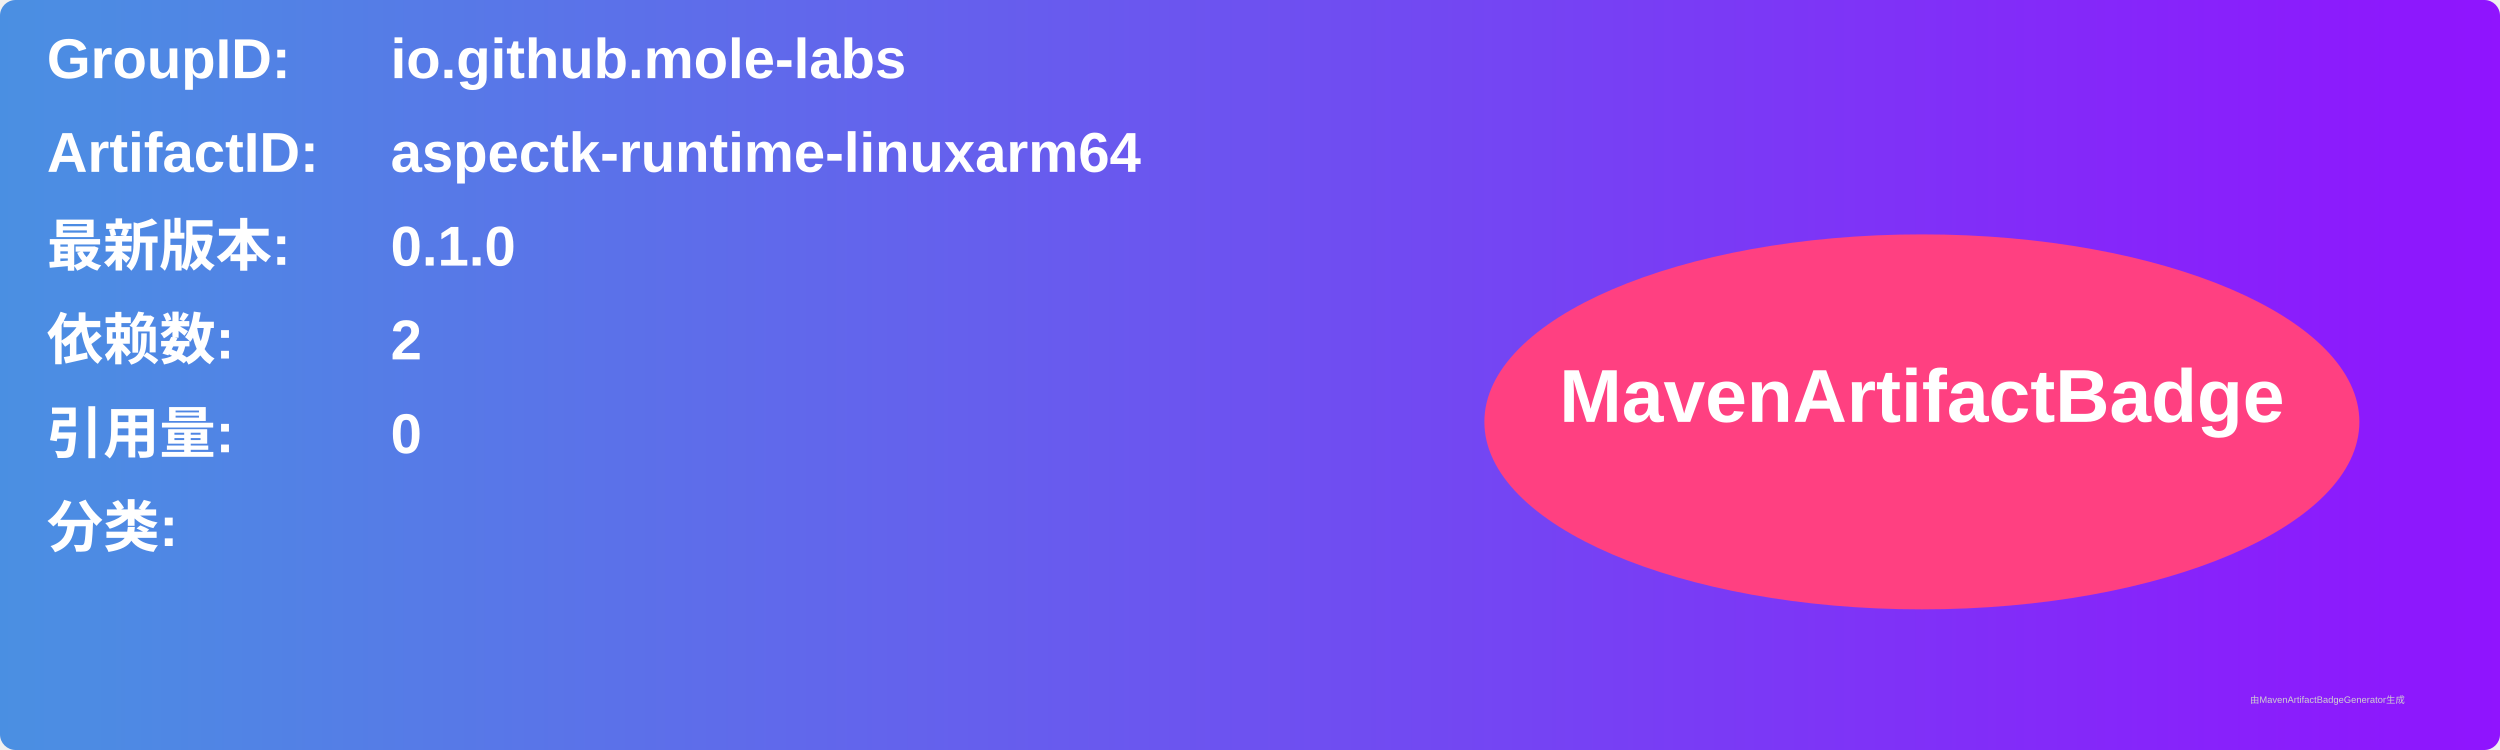
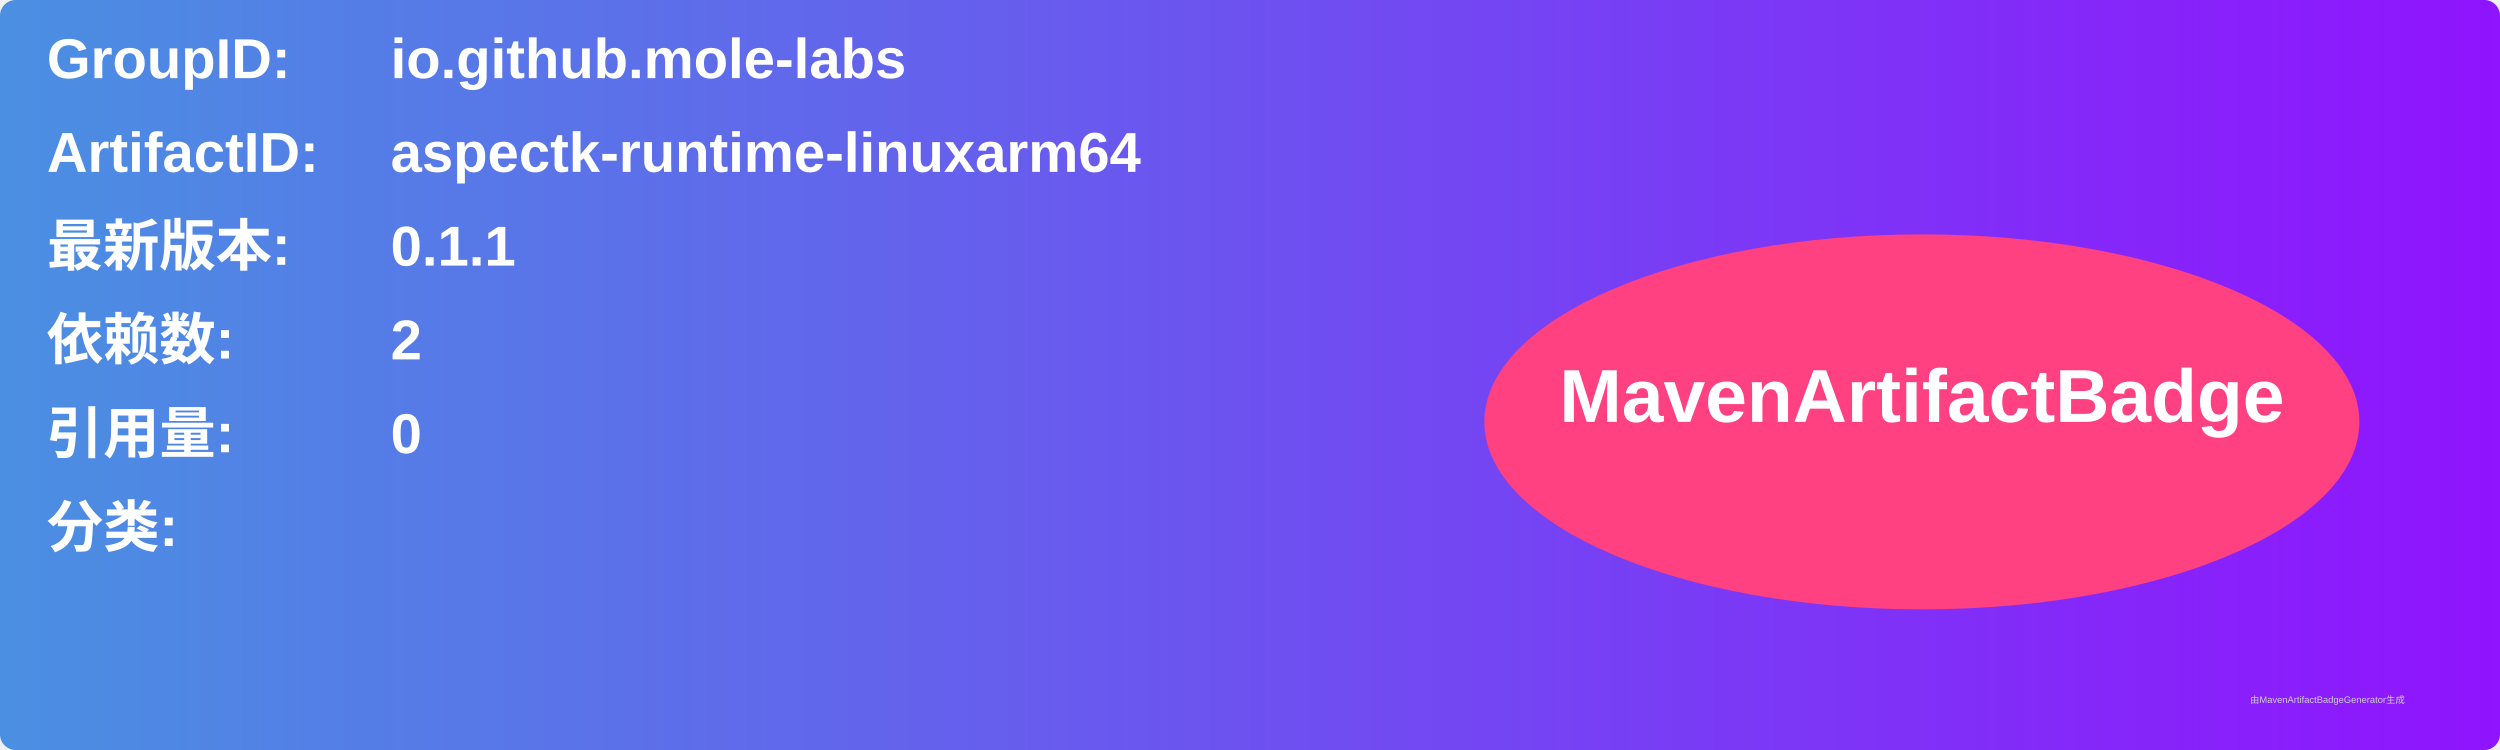
<svg xmlns="http://www.w3.org/2000/svg" width="800" height="240" viewBox="0 0 800 240">
  <linearGradient id="grad" x1="0%" y1="0%" x2="100%" y2="0%">
    <stop offset="0%" stop-color="#4a90e2" />
    <stop offset="100%" stop-color="#9013fe" />
  </linearGradient>
  <rect width="100%" height="100%" rx="5" ry="5" fill="url(#grad)" />
  <g transform="translate(15, 15)">
    <text x="0" y="10" font-family="Arial" font-size="18" fill="white" font-weight="bold" width="260">GroupID:</text>
    <text x="110" y="10" font-family="Arial" font-size="18" fill="white" font-weight="bold" width="460">io.github.mole-labs</text>
    <text x="0" y="40" font-family="Arial" font-size="18" fill="white" font-weight="bold" width="260">ArtifactID:</text>
    <text x="110" y="40" font-family="Arial" font-size="18" fill="white" font-weight="bold" width="460">aspectk-runtime-linuxarm64</text>
    <text x="0" y="70" font-family="Arial" font-size="18" fill="white" font-weight="bold">最新版本:</text>
    <text x="110" y="70" font-family="Arial" font-size="18" fill="white" font-weight="bold">
-       <tspan font-weight="bold">0.1.0</tspan>
+       <tspan font-weight="bold">0.1.1</tspan>
    </text>
    <text x="0" y="100" font-family="Arial" font-size="18" fill="white" font-weight="bold">依赖数: </text>
    <text x="110" y="100" font-family="Arial" font-size="18" fill="white">
      <tspan font-weight="bold">2</tspan>
    </text>
    <text x="0" y="130" font-family="Arial" font-size="18" fill="white" font-weight="bold">引用量: </text>
    <text x="110" y="130" font-family="Arial" font-size="18" fill="white">
      <tspan font-weight="bold">0</tspan>
    </text>
    <text x="0" y="160" font-family="Arial" font-size="18" fill="white" font-weight="bold">分类:</text>
    <text x="10" y="190" font-family="Arial" font-size="10" fill="white">
      <tspan font-weight="bold" />
    </text>
    <ellipse cx="600" cy="120" rx="140" ry="60" fill="#ff4081" />
    <text x="600" y="120" text-anchor="middle" font-family="Arial" font-size="24" fill="white" font-weight="bold">MavenArtifactBadge</text>
  </g>
  <text x="720" y="225" font-family="Arial" font-size="3" fill="#d0d0d0">由MavenArtifactBadgeGenerator生成</text>
</svg>
